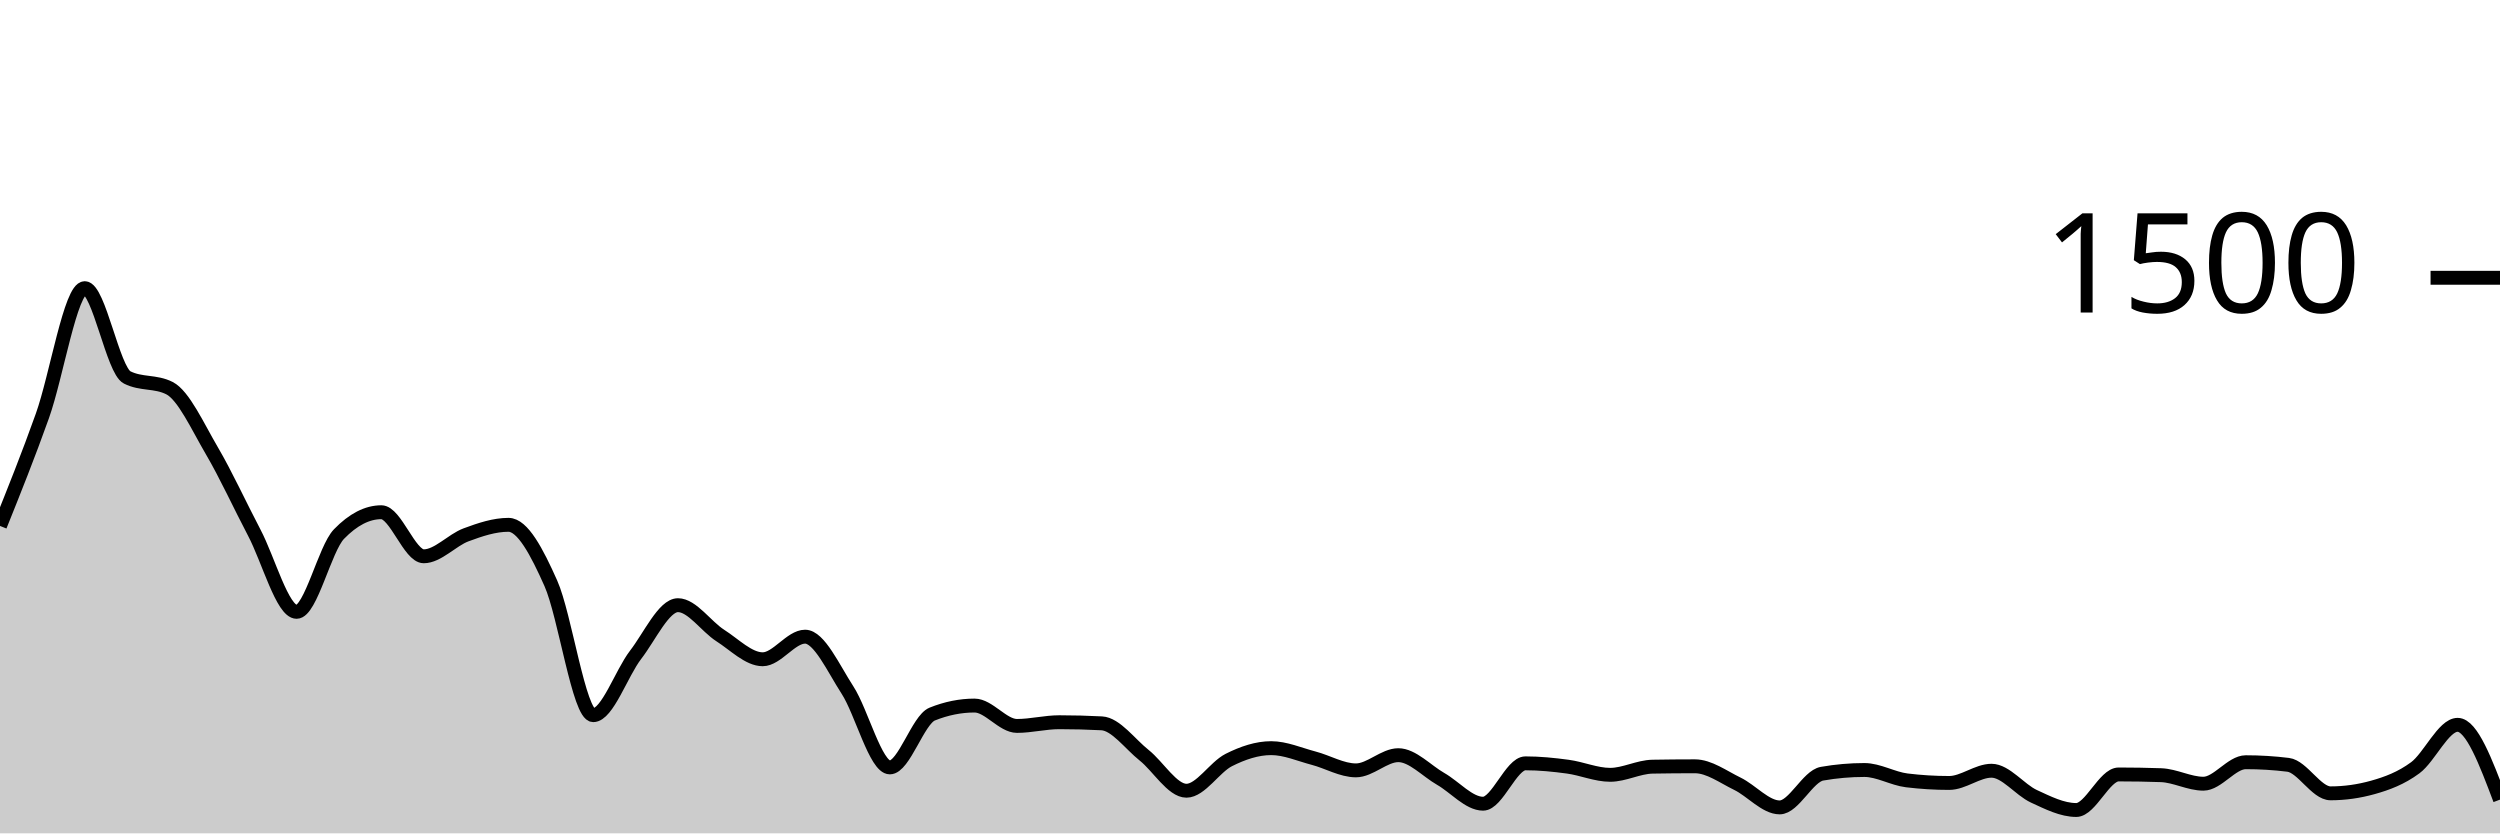
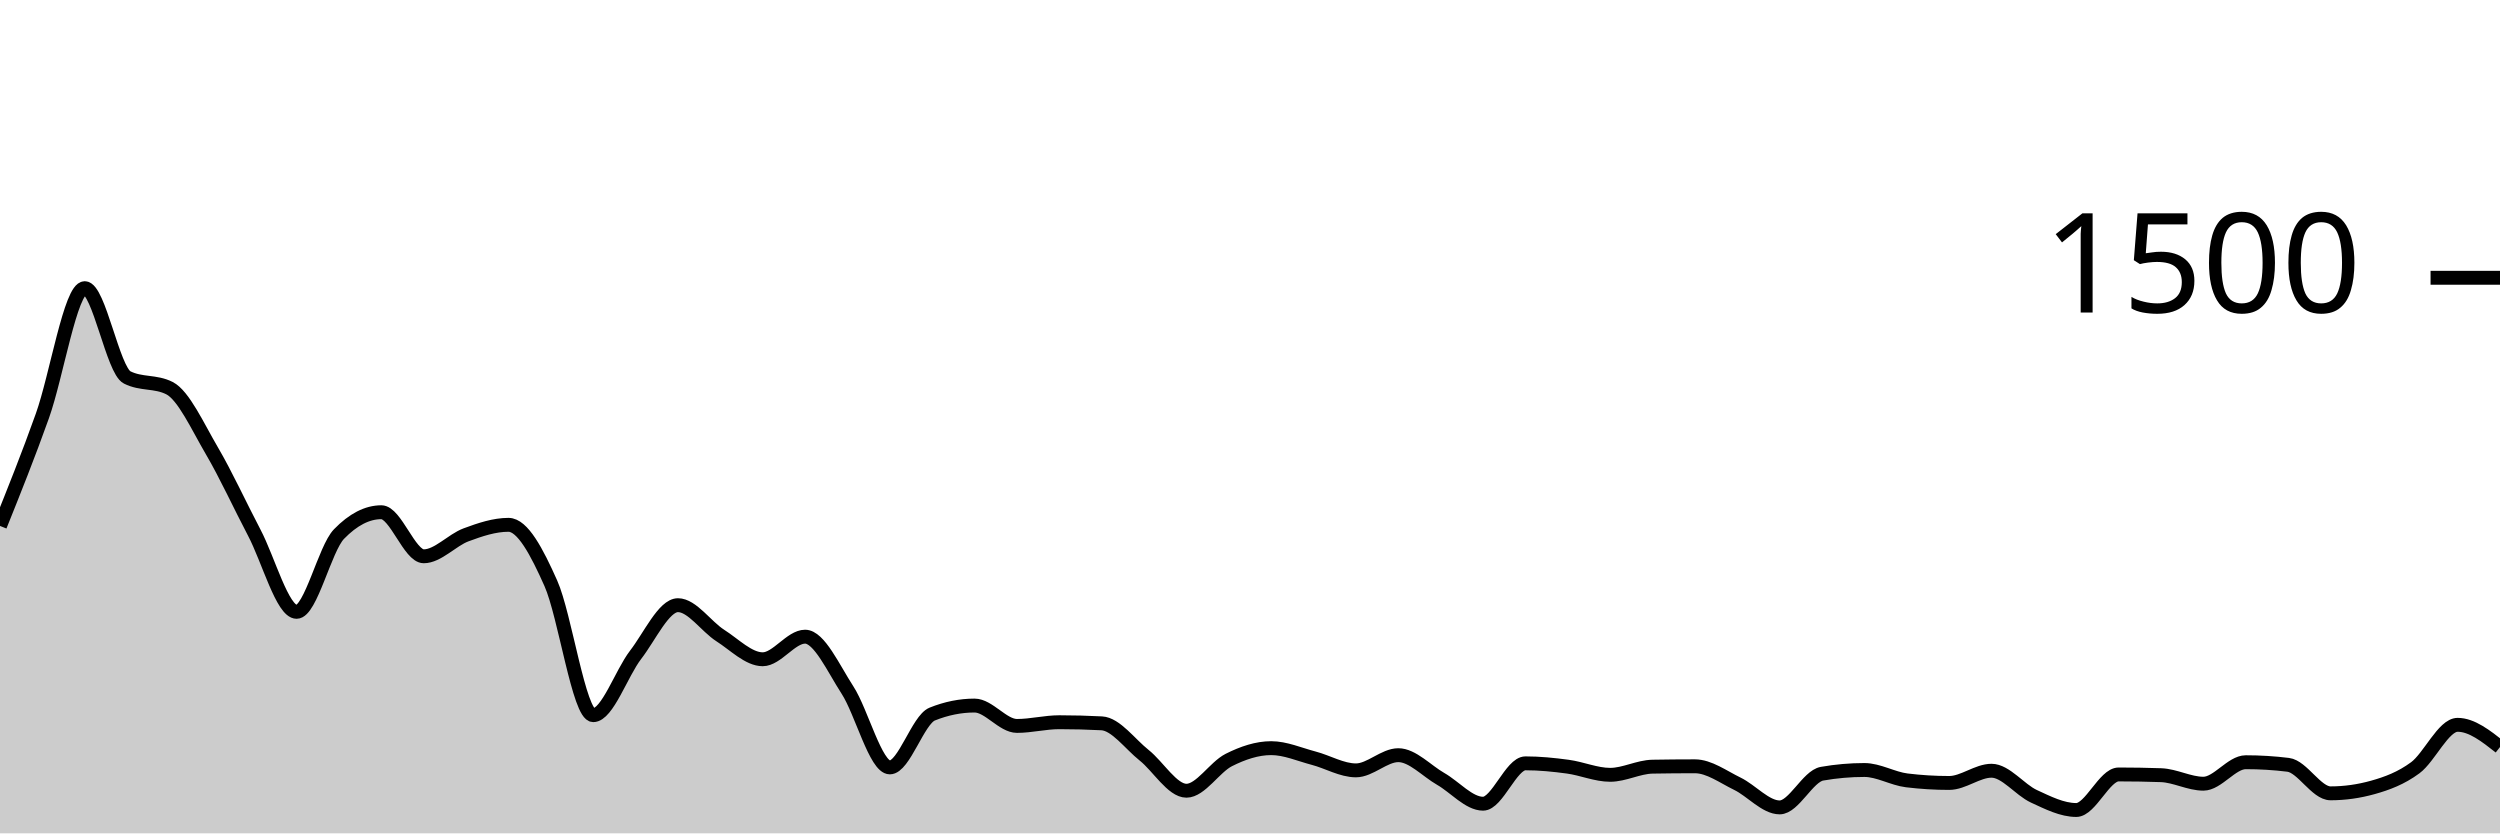
<svg xmlns="http://www.w3.org/2000/svg" viewBox="0 0 180 60">
  <g transform="translate(0,20)">
-     <path class="area" fill="rgba(0, 0, 0, 0.2)" d="M0,17.867C1.017,15.333,2.034,12.8,3.051,9.947C4.068,7.093,5.085,0.747,6.102,0.747C7.119,0.747,8.136,6.658,9.153,7.173C10.169,7.689,11.186,7.431,12.203,7.947C13.22,8.462,14.237,10.72,15.254,12.453C16.271,14.187,17.288,16.413,18.305,18.347C19.322,20.28,20.339,24.053,21.356,24.053C22.373,24.053,23.39,19.502,24.407,18.453C25.424,17.404,26.441,16.88,27.458,16.88C28.475,16.88,29.492,20.053,30.508,20.053C31.525,20.053,32.542,18.884,33.559,18.507C34.576,18.129,35.593,17.787,36.61,17.787C37.627,17.787,38.644,19.716,39.661,22C40.678,24.284,41.695,31.493,42.712,31.493C43.729,31.493,44.746,28.467,45.763,27.147C46.78,25.827,47.797,23.573,48.814,23.573C49.831,23.573,50.847,25.111,51.864,25.76C52.881,26.409,53.898,27.467,54.915,27.467C55.932,27.467,56.949,25.84,57.966,25.84C58.983,25.84,60,28.111,61.017,29.68C62.034,31.249,63.051,35.253,64.068,35.253C65.085,35.253,66.102,31.822,67.119,31.413C68.136,31.004,69.153,30.8,70.169,30.8C71.186,30.8,72.203,32.267,73.22,32.267C74.237,32.267,75.254,32,76.271,32C77.288,32,78.305,32.027,79.322,32.08C80.339,32.133,81.356,33.564,82.373,34.373C83.39,35.182,84.407,36.933,85.424,36.933C86.441,36.933,87.458,35.231,88.475,34.72C89.492,34.209,90.508,33.867,91.525,33.867C92.542,33.867,93.559,34.32,94.576,34.587C95.593,34.853,96.61,35.467,97.627,35.467C98.644,35.467,99.661,34.373,100.678,34.373C101.695,34.373,102.712,35.498,103.729,36.08C104.746,36.662,105.763,37.867,106.78,37.867C107.797,37.867,108.814,34.96,109.831,34.96C110.847,34.96,111.864,35.062,112.881,35.2C113.898,35.338,114.915,35.787,115.932,35.787C116.949,35.787,117.966,35.218,118.983,35.2C120,35.182,121.017,35.173,122.034,35.173C123.051,35.173,124.068,35.933,125.085,36.427C126.102,36.92,127.119,38.133,128.136,38.133C129.153,38.133,130.169,35.884,131.186,35.707C132.203,35.529,133.22,35.44,134.237,35.44C135.254,35.44,136.271,36.062,137.288,36.187C138.305,36.311,139.322,36.373,140.339,36.373C141.356,36.373,142.373,35.493,143.39,35.493C144.407,35.493,145.424,36.862,146.441,37.333C147.458,37.804,148.475,38.32,149.492,38.32C150.508,38.32,151.525,35.76,152.542,35.76C153.559,35.76,154.576,35.778,155.593,35.813C156.61,35.849,157.627,36.427,158.644,36.427C159.661,36.427,160.678,34.88,161.695,34.88C162.712,34.88,163.729,34.942,164.746,35.067C165.763,35.191,166.78,37.12,167.797,37.12C168.814,37.12,169.831,36.978,170.847,36.693C171.864,36.409,172.881,36.031,173.898,35.28C174.915,34.529,175.932,32.187,176.949,32.187C177.966,32.187,178.983,34.88,180,37.573L180,40C178.983,40,177.966,40,176.949,40C175.932,40,174.915,40,173.898,40C172.881,40,171.864,40,170.847,40C169.831,40,168.814,40,167.797,40C166.78,40,165.763,40,164.746,40C163.729,40,162.712,40,161.695,40C160.678,40,159.661,40,158.644,40C157.627,40,156.61,40,155.593,40C154.576,40,153.559,40,152.542,40C151.525,40,150.508,40,149.492,40C148.475,40,147.458,40,146.441,40C145.424,40,144.407,40,143.39,40C142.373,40,141.356,40,140.339,40C139.322,40,138.305,40,137.288,40C136.271,40,135.254,40,134.237,40C133.22,40,132.203,40,131.186,40C130.169,40,129.153,40,128.136,40C127.119,40,126.102,40,125.085,40C124.068,40,123.051,40,122.034,40C121.017,40,120,40,118.983,40C117.966,40,116.949,40,115.932,40C114.915,40,113.898,40,112.881,40C111.864,40,110.847,40,109.831,40C108.814,40,107.797,40,106.78,40C105.763,40,104.746,40,103.729,40C102.712,40,101.695,40,100.678,40C99.661,40,98.644,40,97.627,40C96.61,40,95.593,40,94.576,40C93.559,40,92.542,40,91.525,40C90.508,40,89.492,40,88.475,40C87.458,40,86.441,40,85.424,40C84.407,40,83.39,40,82.373,40C81.356,40,80.339,40,79.322,40C78.305,40,77.288,40,76.271,40C75.254,40,74.237,40,73.22,40C72.203,40,71.186,40,70.169,40C69.153,40,68.136,40,67.119,40C66.102,40,65.085,40,64.068,40C63.051,40,62.034,40,61.017,40C60,40,58.983,40,57.966,40C56.949,40,55.932,40,54.915,40C53.898,40,52.881,40,51.864,40C50.847,40,49.831,40,48.814,40C47.797,40,46.78,40,45.763,40C44.746,40,43.729,40,42.712,40C41.695,40,40.678,40,39.661,40C38.644,40,37.627,40,36.61,40C35.593,40,34.576,40,33.559,40C32.542,40,31.525,40,30.508,40C29.492,40,28.475,40,27.458,40C26.441,40,25.424,40,24.407,40C23.39,40,22.373,40,21.356,40C20.339,40,19.322,40,18.305,40C17.288,40,16.271,40,15.254,40C14.237,40,13.22,40,12.203,40C11.186,40,10.169,40,9.153,40C8.136,40,7.119,40,6.102,40C5.085,40,4.068,40,3.051,40C2.034,40,1.017,40,0,40Z" />
-     <path class="line" stroke="black" fill="none" d="M0,17.867C1.017,15.333,2.034,12.8,3.051,9.947C4.068,7.093,5.085,0.747,6.102,0.747C7.119,0.747,8.136,6.658,9.153,7.173C10.169,7.689,11.186,7.431,12.203,7.947C13.22,8.462,14.237,10.72,15.254,12.453C16.271,14.187,17.288,16.413,18.305,18.347C19.322,20.28,20.339,24.053,21.356,24.053C22.373,24.053,23.39,19.502,24.407,18.453C25.424,17.404,26.441,16.88,27.458,16.88C28.475,16.88,29.492,20.053,30.508,20.053C31.525,20.053,32.542,18.884,33.559,18.507C34.576,18.129,35.593,17.787,36.61,17.787C37.627,17.787,38.644,19.716,39.661,22C40.678,24.284,41.695,31.493,42.712,31.493C43.729,31.493,44.746,28.467,45.763,27.147C46.78,25.827,47.797,23.573,48.814,23.573C49.831,23.573,50.847,25.111,51.864,25.76C52.881,26.409,53.898,27.467,54.915,27.467C55.932,27.467,56.949,25.84,57.966,25.84C58.983,25.84,60,28.111,61.017,29.68C62.034,31.249,63.051,35.253,64.068,35.253C65.085,35.253,66.102,31.822,67.119,31.413C68.136,31.004,69.153,30.8,70.169,30.8C71.186,30.8,72.203,32.267,73.22,32.267C74.237,32.267,75.254,32,76.271,32C77.288,32,78.305,32.027,79.322,32.08C80.339,32.133,81.356,33.564,82.373,34.373C83.39,35.182,84.407,36.933,85.424,36.933C86.441,36.933,87.458,35.231,88.475,34.72C89.492,34.209,90.508,33.867,91.525,33.867C92.542,33.867,93.559,34.32,94.576,34.587C95.593,34.853,96.61,35.467,97.627,35.467C98.644,35.467,99.661,34.373,100.678,34.373C101.695,34.373,102.712,35.498,103.729,36.08C104.746,36.662,105.763,37.867,106.78,37.867C107.797,37.867,108.814,34.96,109.831,34.96C110.847,34.96,111.864,35.062,112.881,35.2C113.898,35.338,114.915,35.787,115.932,35.787C116.949,35.787,117.966,35.218,118.983,35.2C120,35.182,121.017,35.173,122.034,35.173C123.051,35.173,124.068,35.933,125.085,36.427C126.102,36.92,127.119,38.133,128.136,38.133C129.153,38.133,130.169,35.884,131.186,35.707C132.203,35.529,133.22,35.44,134.237,35.44C135.254,35.44,136.271,36.062,137.288,36.187C138.305,36.311,139.322,36.373,140.339,36.373C141.356,36.373,142.373,35.493,143.39,35.493C144.407,35.493,145.424,36.862,146.441,37.333C147.458,37.804,148.475,38.32,149.492,38.32C150.508,38.32,151.525,35.76,152.542,35.76C153.559,35.76,154.576,35.778,155.593,35.813C156.61,35.849,157.627,36.427,158.644,36.427C159.661,36.427,160.678,34.88,161.695,34.88C162.712,34.88,163.729,34.942,164.746,35.067C165.763,35.191,166.78,37.12,167.797,37.12C168.814,37.12,169.831,36.978,170.847,36.693C171.864,36.409,172.881,36.031,173.898,35.28C174.915,34.529,175.932,32.187,176.949,32.187C177.966,32.187,178.983,34.88,180,37.573" />
+     <path class="area" fill="rgba(0, 0, 0, 0.2)" d="M0,17.867C1.017,15.333,2.034,12.8,3.051,9.947C4.068,7.093,5.085,0.747,6.102,0.747C7.119,0.747,8.136,6.658,9.153,7.173C10.169,7.689,11.186,7.431,12.203,7.947C13.22,8.462,14.237,10.72,15.254,12.453C16.271,14.187,17.288,16.413,18.305,18.347C19.322,20.28,20.339,24.053,21.356,24.053C22.373,24.053,23.39,19.502,24.407,18.453C25.424,17.404,26.441,16.88,27.458,16.88C28.475,16.88,29.492,20.053,30.508,20.053C31.525,20.053,32.542,18.884,33.559,18.507C34.576,18.129,35.593,17.787,36.61,17.787C37.627,17.787,38.644,19.716,39.661,22C40.678,24.284,41.695,31.493,42.712,31.493C43.729,31.493,44.746,28.467,45.763,27.147C46.78,25.827,47.797,23.573,48.814,23.573C49.831,23.573,50.847,25.111,51.864,25.76C52.881,26.409,53.898,27.467,54.915,27.467C55.932,27.467,56.949,25.84,57.966,25.84C58.983,25.84,60,28.111,61.017,29.68C62.034,31.249,63.051,35.253,64.068,35.253C65.085,35.253,66.102,31.822,67.119,31.413C68.136,31.004,69.153,30.8,70.169,30.8C71.186,30.8,72.203,32.267,73.22,32.267C74.237,32.267,75.254,32,76.271,32C77.288,32,78.305,32.027,79.322,32.08C80.339,32.133,81.356,33.564,82.373,34.373C83.39,35.182,84.407,36.933,85.424,36.933C86.441,36.933,87.458,35.231,88.475,34.72C89.492,34.209,90.508,33.867,91.525,33.867C92.542,33.867,93.559,34.32,94.576,34.587C95.593,34.853,96.61,35.467,97.627,35.467C98.644,35.467,99.661,34.373,100.678,34.373C101.695,34.373,102.712,35.498,103.729,36.08C104.746,36.662,105.763,37.867,106.78,37.867C107.797,37.867,108.814,34.96,109.831,34.96C110.847,34.96,111.864,35.062,112.881,35.2C113.898,35.338,114.915,35.787,115.932,35.787C116.949,35.787,117.966,35.218,118.983,35.2C120,35.182,121.017,35.173,122.034,35.173C123.051,35.173,124.068,35.933,125.085,36.427C126.102,36.92,127.119,38.133,128.136,38.133C129.153,38.133,130.169,35.884,131.186,35.707C132.203,35.529,133.22,35.44,134.237,35.44C135.254,35.44,136.271,36.062,137.288,36.187C138.305,36.311,139.322,36.373,140.339,36.373C141.356,36.373,142.373,35.493,143.39,35.493C144.407,35.493,145.424,36.862,146.441,37.333C147.458,37.804,148.475,38.32,149.492,38.32C150.508,38.32,151.525,35.76,152.542,35.76C153.559,35.76,154.576,35.778,155.593,35.813C156.61,35.849,157.627,36.427,158.644,36.427C159.661,36.427,160.678,34.88,161.695,34.88C162.712,34.88,163.729,34.942,164.746,35.067C165.763,35.191,166.78,37.12,167.797,37.12C168.814,37.12,169.831,36.978,170.847,36.693C171.864,36.409,172.881,36.031,173.898,35.28C174.915,34.529,175.932,32.187,176.949,32.187C177.966,32.187,178.983,32.987,180,33.787L180,40C178.983,40,177.966,40,176.949,40C175.932,40,174.915,40,173.898,40C172.881,40,171.864,40,170.847,40C169.831,40,168.814,40,167.797,40C166.78,40,165.763,40,164.746,40C163.729,40,162.712,40,161.695,40C160.678,40,159.661,40,158.644,40C157.627,40,156.61,40,155.593,40C154.576,40,153.559,40,152.542,40C151.525,40,150.508,40,149.492,40C148.475,40,147.458,40,146.441,40C145.424,40,144.407,40,143.39,40C142.373,40,141.356,40,140.339,40C139.322,40,138.305,40,137.288,40C136.271,40,135.254,40,134.237,40C133.22,40,132.203,40,131.186,40C130.169,40,129.153,40,128.136,40C127.119,40,126.102,40,125.085,40C124.068,40,123.051,40,122.034,40C121.017,40,120,40,118.983,40C117.966,40,116.949,40,115.932,40C114.915,40,113.898,40,112.881,40C111.864,40,110.847,40,109.831,40C108.814,40,107.797,40,106.78,40C105.763,40,104.746,40,103.729,40C102.712,40,101.695,40,100.678,40C99.661,40,98.644,40,97.627,40C96.61,40,95.593,40,94.576,40C93.559,40,92.542,40,91.525,40C90.508,40,89.492,40,88.475,40C87.458,40,86.441,40,85.424,40C84.407,40,83.39,40,82.373,40C81.356,40,80.339,40,79.322,40C78.305,40,77.288,40,76.271,40C75.254,40,74.237,40,73.22,40C72.203,40,71.186,40,70.169,40C69.153,40,68.136,40,67.119,40C66.102,40,65.085,40,64.068,40C63.051,40,62.034,40,61.017,40C60,40,58.983,40,57.966,40C56.949,40,55.932,40,54.915,40C53.898,40,52.881,40,51.864,40C50.847,40,49.831,40,48.814,40C47.797,40,46.78,40,45.763,40C44.746,40,43.729,40,42.712,40C41.695,40,40.678,40,39.661,40C38.644,40,37.627,40,36.61,40C35.593,40,34.576,40,33.559,40C32.542,40,31.525,40,30.508,40C29.492,40,28.475,40,27.458,40C26.441,40,25.424,40,24.407,40C23.39,40,22.373,40,21.356,40C20.339,40,19.322,40,18.305,40C17.288,40,16.271,40,15.254,40C14.237,40,13.22,40,12.203,40C11.186,40,10.169,40,9.153,40C8.136,40,7.119,40,6.102,40C5.085,40,4.068,40,3.051,40C2.034,40,1.017,40,0,40Z" />
+     <path class="line" stroke="black" fill="none" d="M0,17.867C1.017,15.333,2.034,12.8,3.051,9.947C4.068,7.093,5.085,0.747,6.102,0.747C7.119,0.747,8.136,6.658,9.153,7.173C10.169,7.689,11.186,7.431,12.203,7.947C13.22,8.462,14.237,10.72,15.254,12.453C16.271,14.187,17.288,16.413,18.305,18.347C19.322,20.28,20.339,24.053,21.356,24.053C22.373,24.053,23.39,19.502,24.407,18.453C25.424,17.404,26.441,16.88,27.458,16.88C28.475,16.88,29.492,20.053,30.508,20.053C31.525,20.053,32.542,18.884,33.559,18.507C34.576,18.129,35.593,17.787,36.61,17.787C37.627,17.787,38.644,19.716,39.661,22C40.678,24.284,41.695,31.493,42.712,31.493C43.729,31.493,44.746,28.467,45.763,27.147C46.78,25.827,47.797,23.573,48.814,23.573C49.831,23.573,50.847,25.111,51.864,25.76C52.881,26.409,53.898,27.467,54.915,27.467C55.932,27.467,56.949,25.84,57.966,25.84C58.983,25.84,60,28.111,61.017,29.68C62.034,31.249,63.051,35.253,64.068,35.253C65.085,35.253,66.102,31.822,67.119,31.413C68.136,31.004,69.153,30.8,70.169,30.8C71.186,30.8,72.203,32.267,73.22,32.267C74.237,32.267,75.254,32,76.271,32C77.288,32,78.305,32.027,79.322,32.08C80.339,32.133,81.356,33.564,82.373,34.373C83.39,35.182,84.407,36.933,85.424,36.933C86.441,36.933,87.458,35.231,88.475,34.72C89.492,34.209,90.508,33.867,91.525,33.867C92.542,33.867,93.559,34.32,94.576,34.587C95.593,34.853,96.61,35.467,97.627,35.467C98.644,35.467,99.661,34.373,100.678,34.373C101.695,34.373,102.712,35.498,103.729,36.08C104.746,36.662,105.763,37.867,106.78,37.867C107.797,37.867,108.814,34.96,109.831,34.96C110.847,34.96,111.864,35.062,112.881,35.2C113.898,35.338,114.915,35.787,115.932,35.787C116.949,35.787,117.966,35.218,118.983,35.2C120,35.182,121.017,35.173,122.034,35.173C123.051,35.173,124.068,35.933,125.085,36.427C126.102,36.92,127.119,38.133,128.136,38.133C129.153,38.133,130.169,35.884,131.186,35.707C132.203,35.529,133.22,35.44,134.237,35.44C135.254,35.44,136.271,36.062,137.288,36.187C138.305,36.311,139.322,36.373,140.339,36.373C141.356,36.373,142.373,35.493,143.39,35.493C144.407,35.493,145.424,36.862,146.441,37.333C147.458,37.804,148.475,38.32,149.492,38.32C150.508,38.32,151.525,35.76,152.542,35.76C153.559,35.76,154.576,35.778,155.593,35.813C156.61,35.849,157.627,36.427,158.644,36.427C159.661,36.427,160.678,34.88,161.695,34.88C162.712,34.88,163.729,34.942,164.746,35.067C165.763,35.191,166.78,37.12,167.797,37.12C168.814,37.12,169.831,36.978,170.847,36.693C171.864,36.409,172.881,36.031,173.898,35.28C174.915,34.529,175.932,32.187,176.949,32.187C177.966,32.187,178.983,32.987,180,33.787" />
    <path class="axis-ceiling" stroke-width="1" stroke="black" fill="none" d="M175,0L180,0" />
    <text class="axis-ceiling-label" font-family="sans-serif" text-anchor="end" font-size="10px" x="170" y="2.5">1500</text>
  </g>
</svg>
